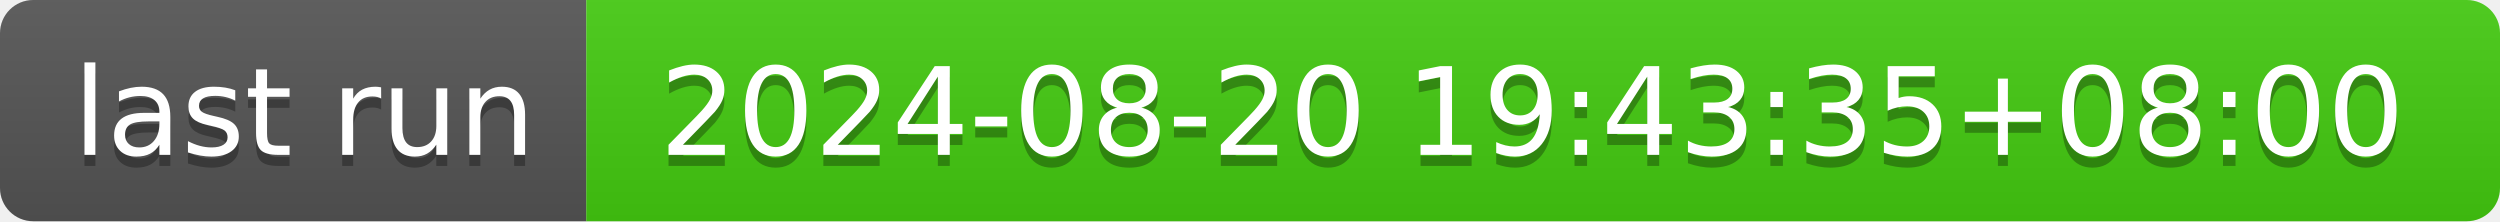
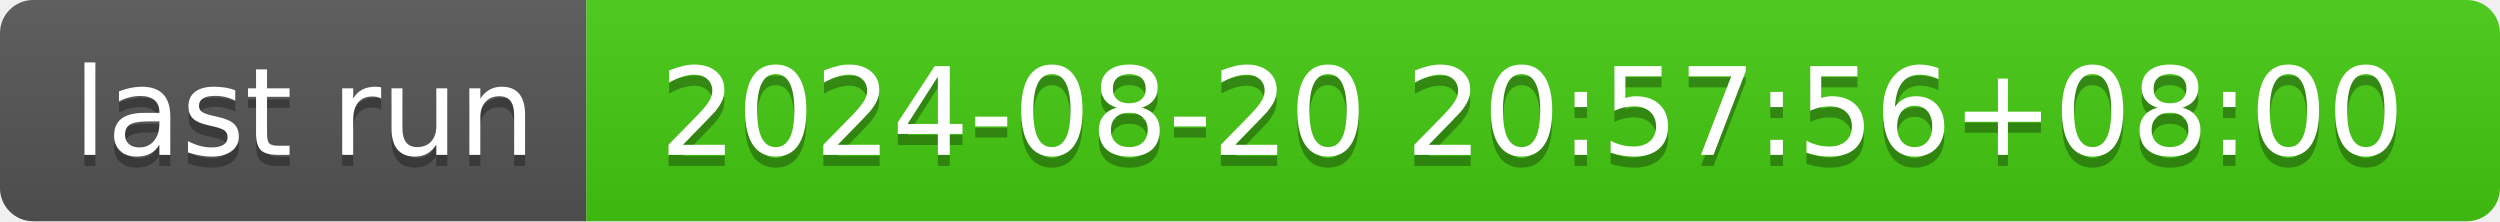
- <svg xmlns="http://www.w3.org/2000/svg" width="226" height="20" role="img" aria-label="last run: 2024-08-20 19:43:35+08:00">
+ <svg xmlns="http://www.w3.org/2000/svg" width="226" height="20" role="img" aria-label="last run: 2024-08-20 20:57:56+08:00">
  <linearGradient id="s" x2="0" y2="100%">
    <stop offset="0" stop-color="#bbb" stop-opacity=".1" />
    <stop offset="1" stop-opacity=".1" />
  </linearGradient>
  <clipPath id="r">
    <rect width="226" height="20" rx="3" fill="#fff" />
  </clipPath>
  <g clip-path="url(#r)">
    <rect width="53" height="20" fill="#555" />
    <rect x="53" width="173" height="20" fill="#4c1" />
    <rect width="226" height="20" fill="url(#s)" />
  </g>
  <g fill="#fff" text-anchor="middle" font-family="Verdana,Geneva,DejaVu Sans,sans-serif" text-rendering="geometricPrecision" font-size="110">
    <text aria-hidden="true" x="275" y="150" fill="#010101" fill-opacity=".3" transform="scale(.1)" textLength="430">last run</text>
    <text x="275" y="140" transform="scale(.1)" fill="#fff" textLength="430">last run</text>
-     <text aria-hidden="true" x="1385" y="150" fill="#010101" fill-opacity=".3" transform="scale(.1)" textLength="1630">2024-08-20 19:43:35+08:00</text>
-     <text x="1385" y="140" transform="scale(.1)" fill="#fff" textLength="1630">2024-08-20 19:43:35+08:00</text>
+     <text aria-hidden="true" x="1385" y="150" fill="#010101" fill-opacity=".3" transform="scale(.1)" textLength="1630">2024-08-20 20:57:56+08:00</text>
+     <text x="1385" y="140" transform="scale(.1)" fill="#fff" textLength="1630">2024-08-20 20:57:56+08:00</text>
  </g>
</svg>
